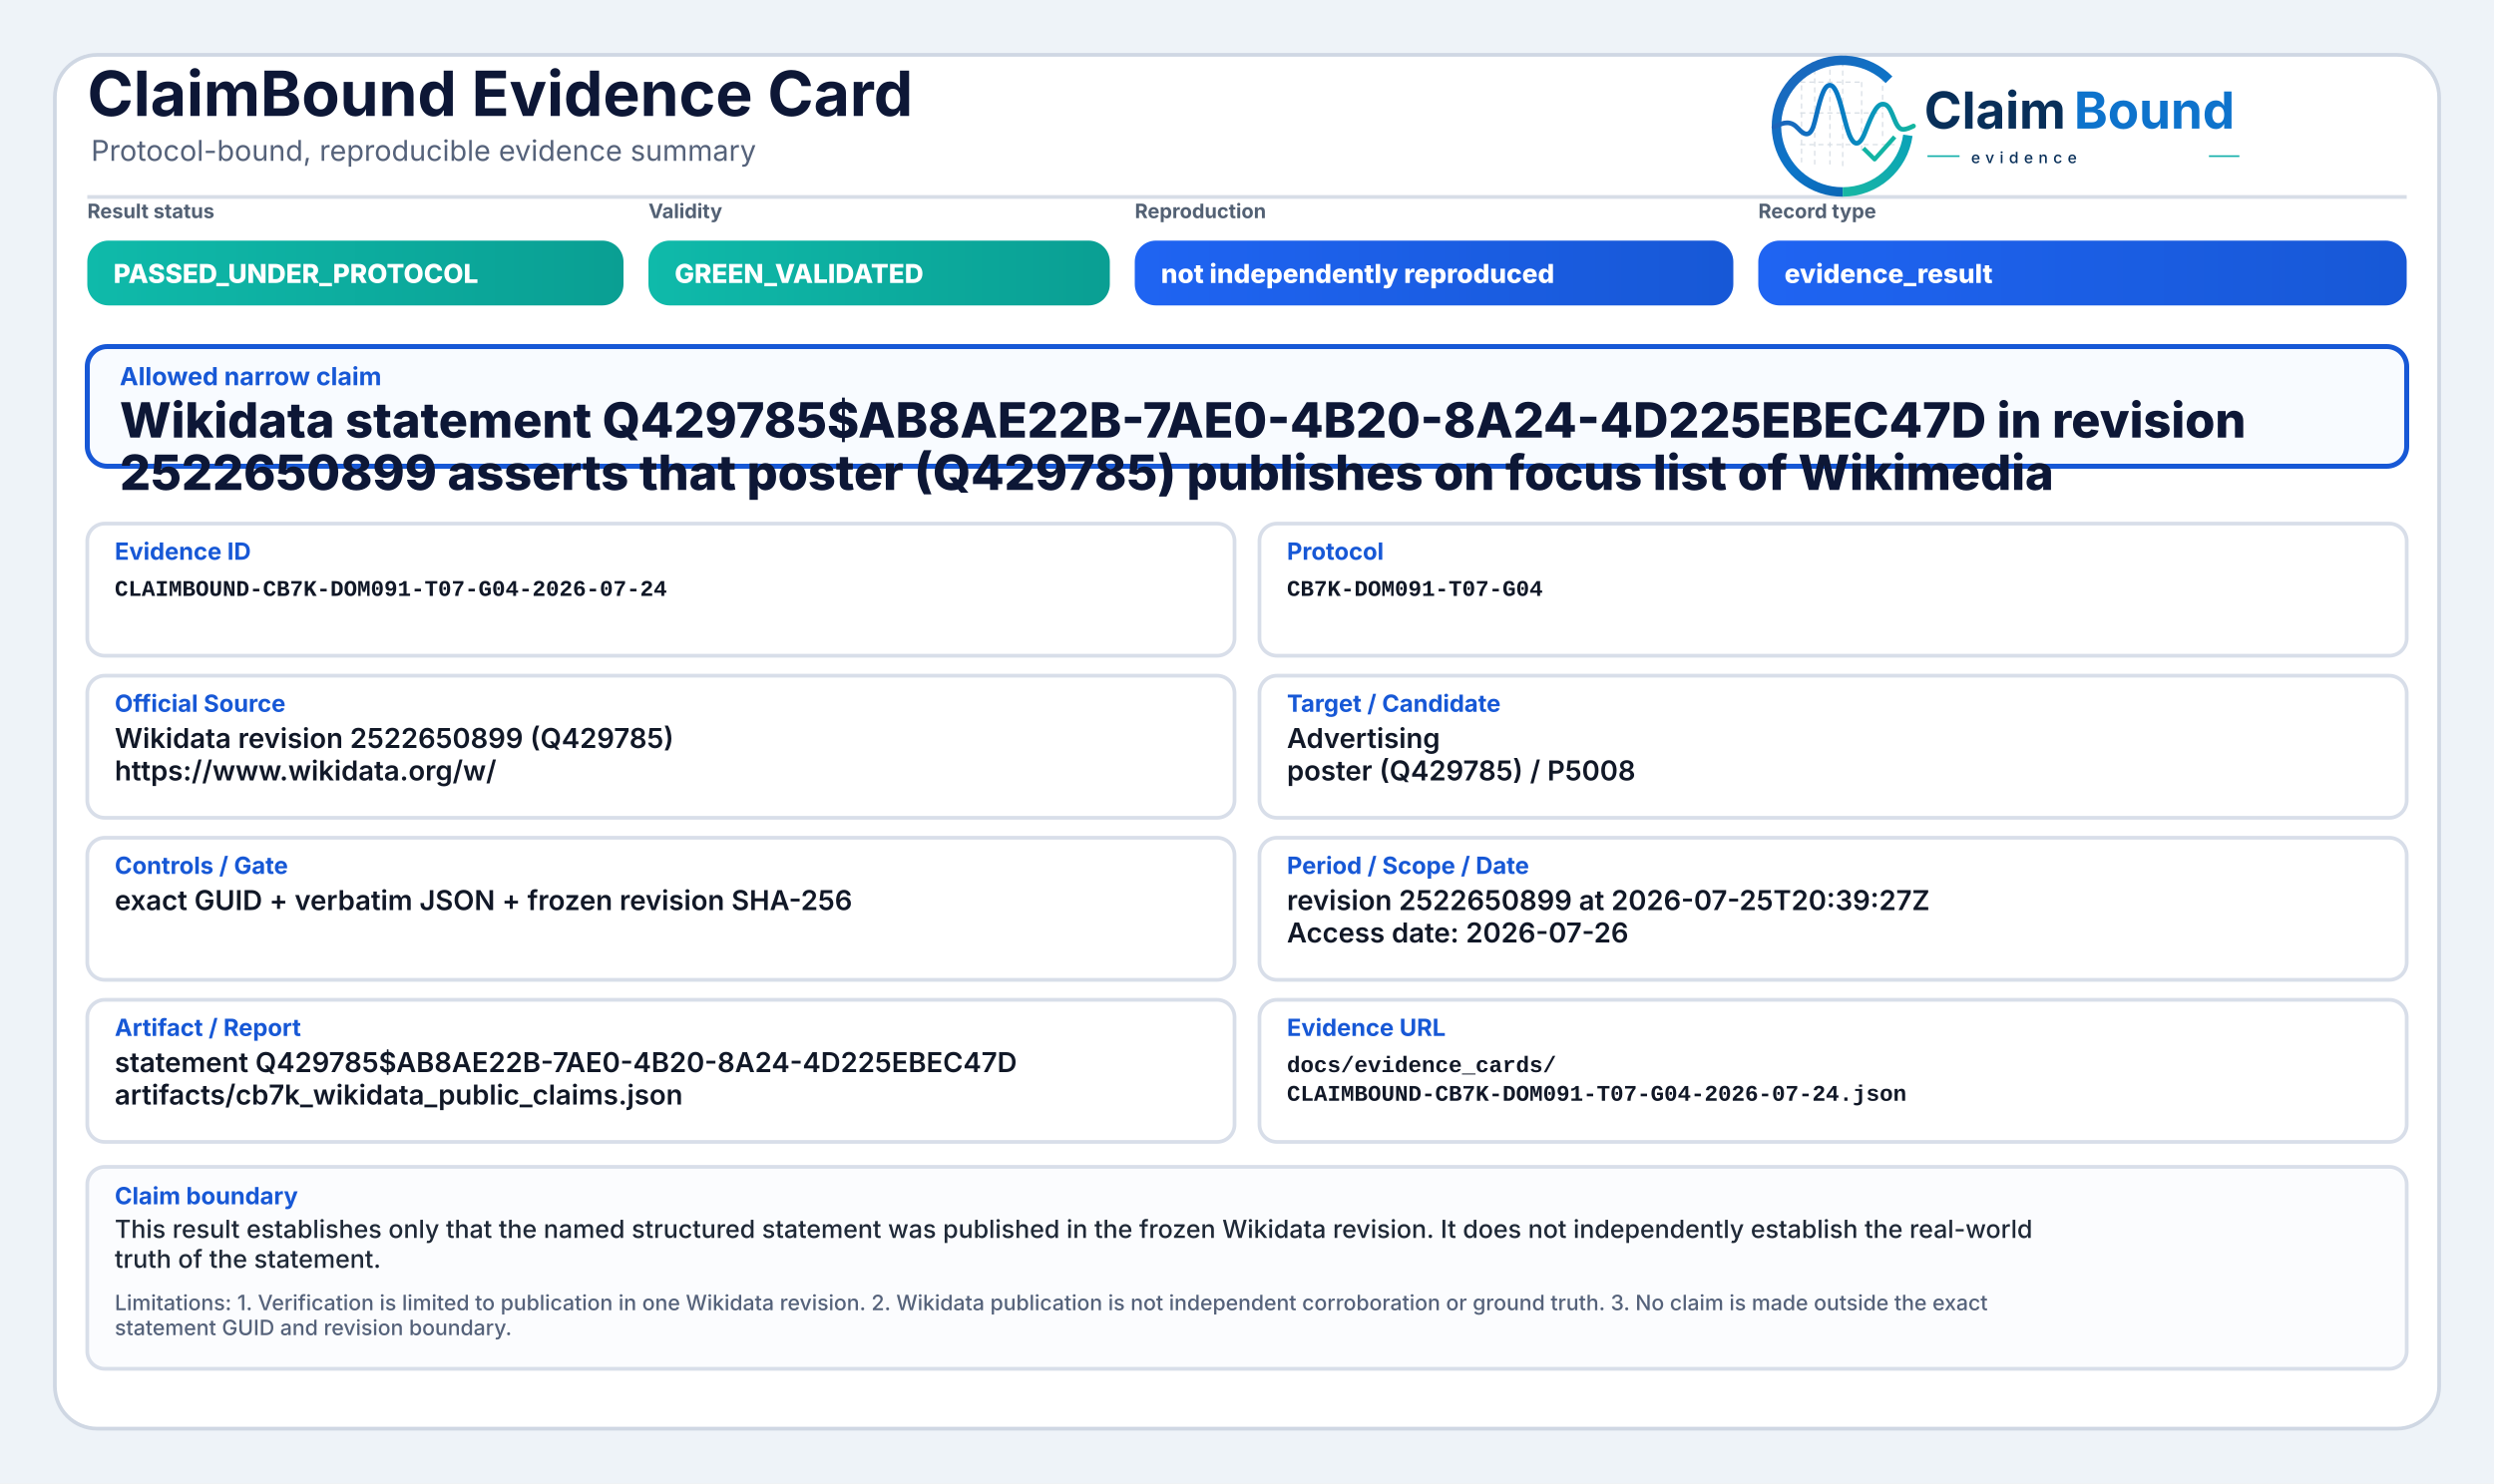
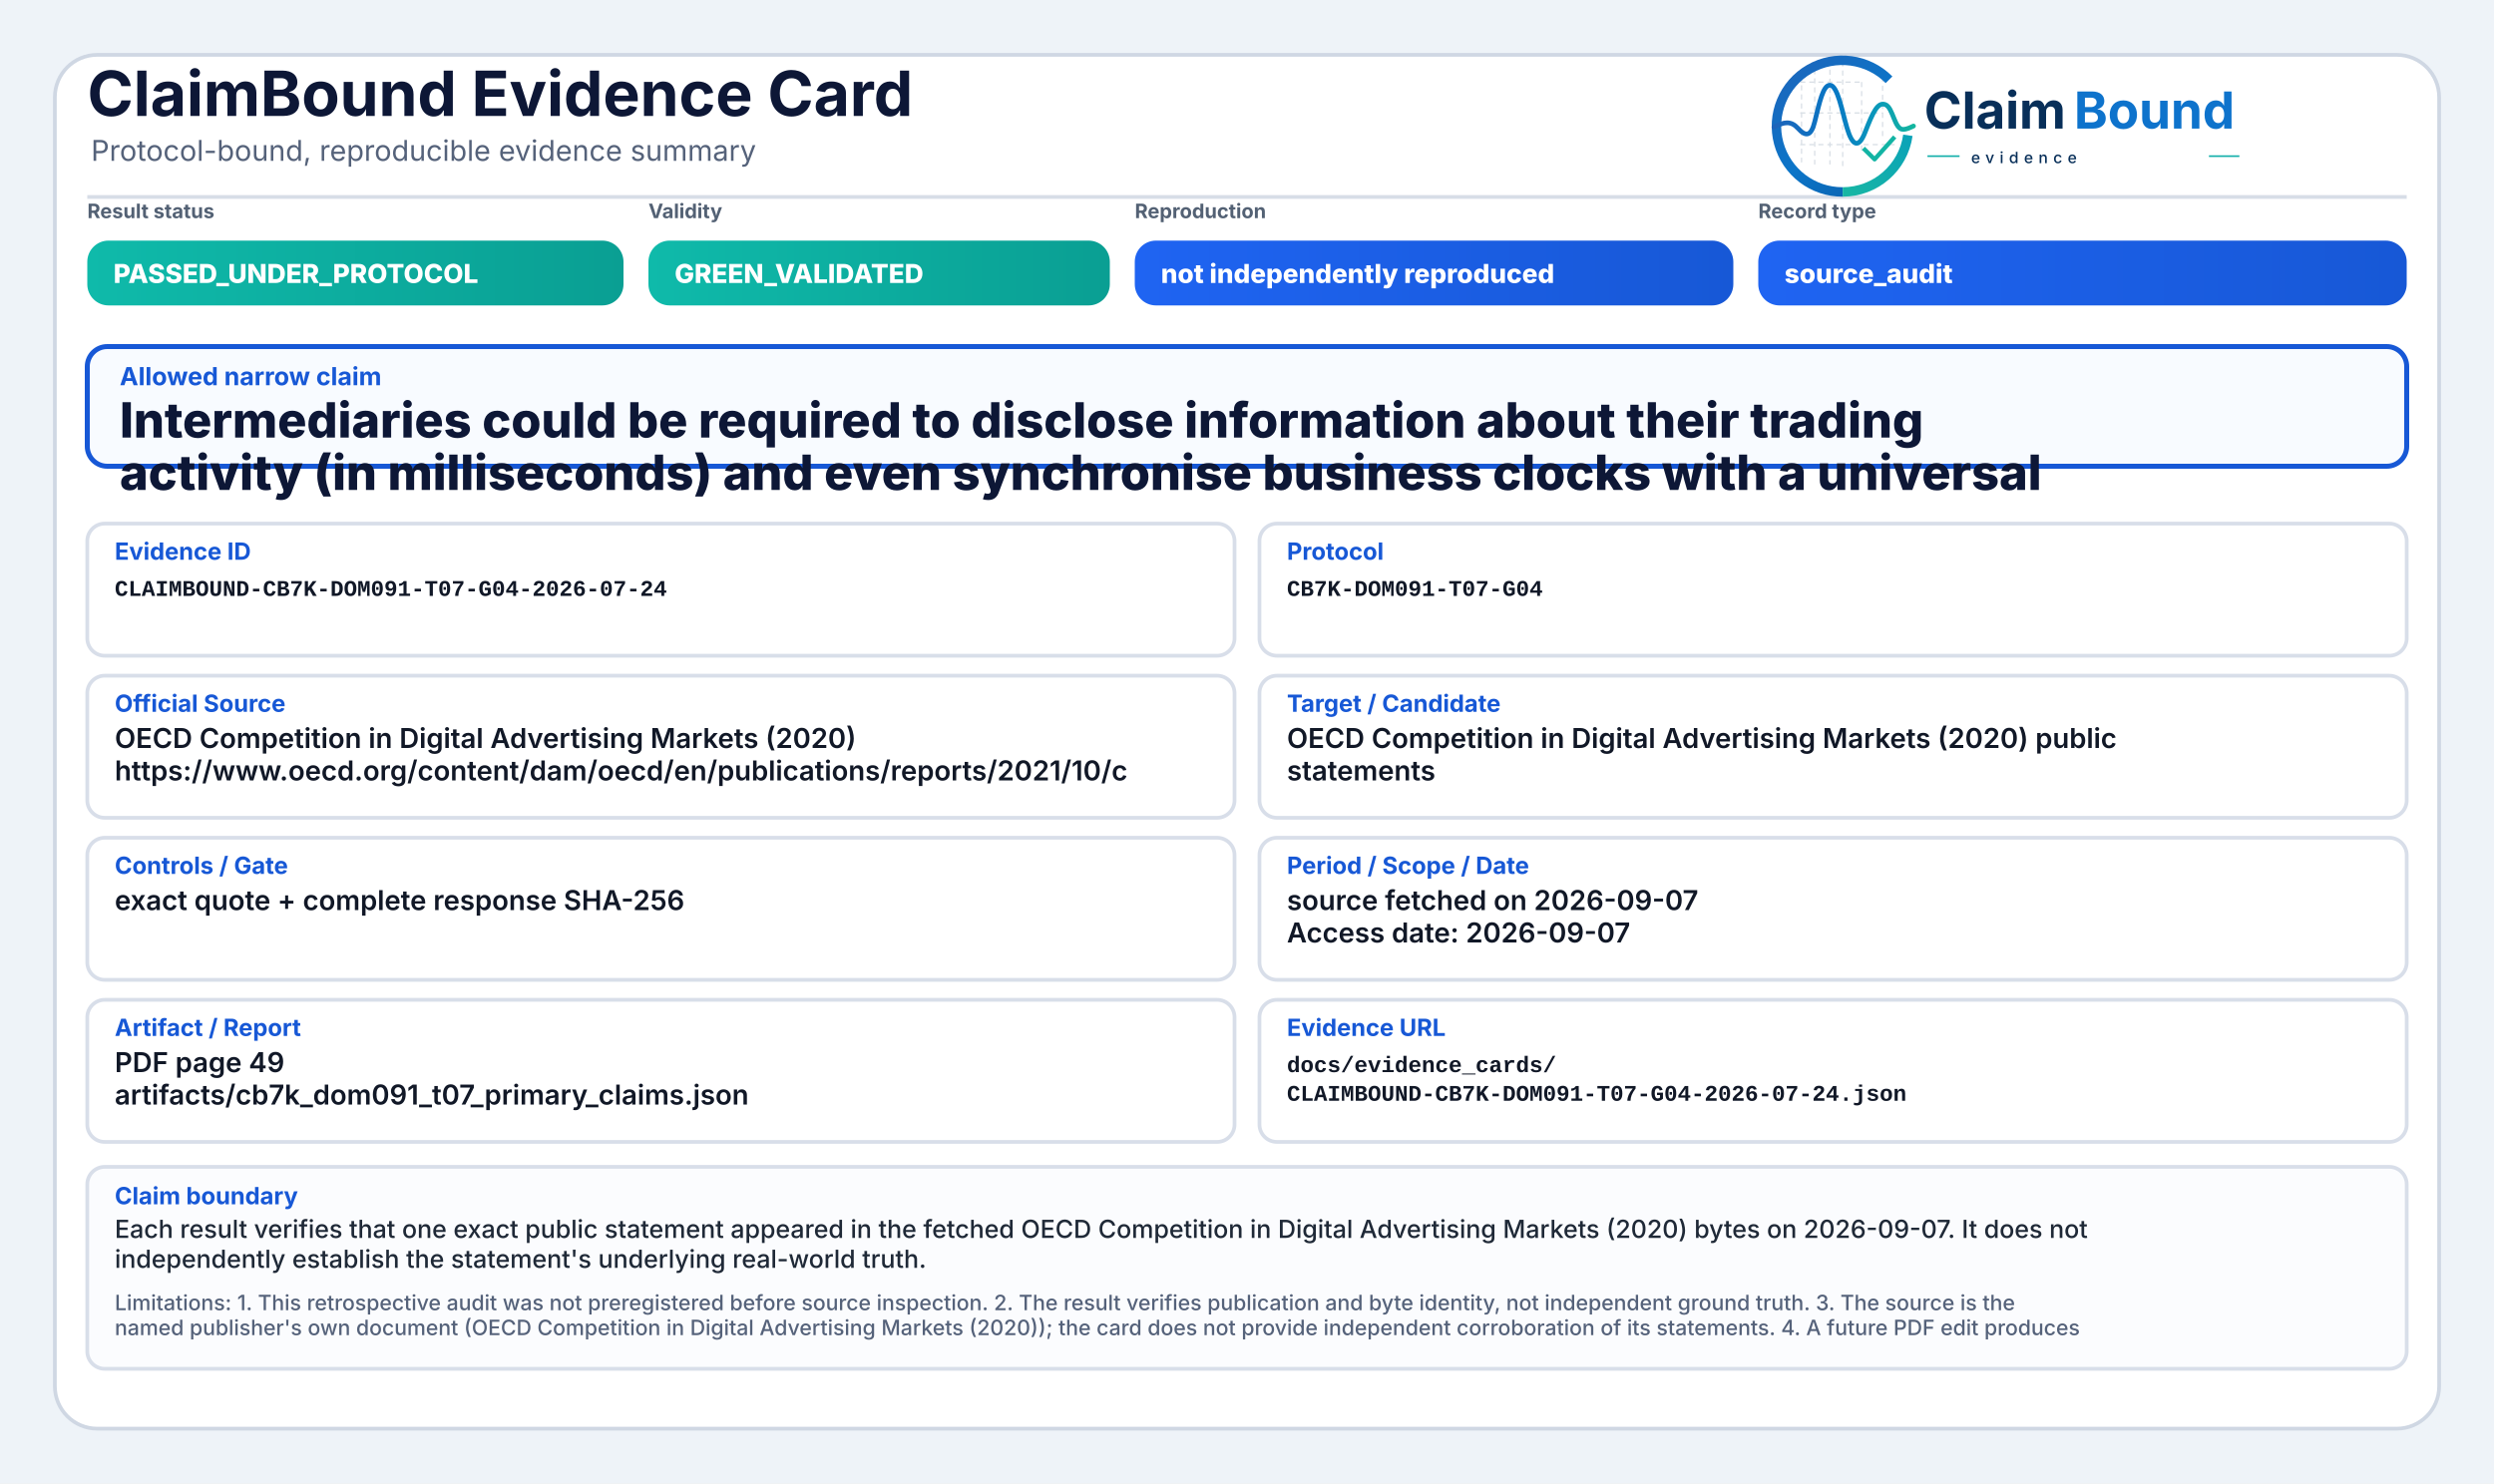
<svg xmlns="http://www.w3.org/2000/svg" width="2000" height="1190" viewBox="0 0 2000 1190" role="img" aria-label="ClaimBound Evidence Card">
  <defs>
    <linearGradient id="greenGrad" x1="0" y1="0" x2="1" y2="0">
      <stop offset="0%" stop-color="#0fbaaa" />
      <stop offset="100%" stop-color="#0a9f93" />
    </linearGradient>
    <linearGradient id="yellowGrad" x1="0" y1="0" x2="1" y2="0">
      <stop offset="0%" stop-color="#fbbf24" />
      <stop offset="100%" stop-color="#d97706" />
    </linearGradient>
    <linearGradient id="amberGrad" x1="0" y1="0" x2="1" y2="0">
      <stop offset="0%" stop-color="#f97316" />
      <stop offset="100%" stop-color="#c2410c" />
    </linearGradient>
    <linearGradient id="redGrad" x1="0" y1="0" x2="1" y2="0">
      <stop offset="0%" stop-color="#ef4444" />
      <stop offset="100%" stop-color="#b91c1c" />
    </linearGradient>
    <linearGradient id="grayGrad" x1="0" y1="0" x2="1" y2="0">
      <stop offset="0%" stop-color="#64748b" />
      <stop offset="100%" stop-color="#475569" />
    </linearGradient>
    <linearGradient id="blueGrad" x1="0" y1="0" x2="1" y2="0">
      <stop offset="0%" stop-color="#1f64f2" />
      <stop offset="100%" stop-color="#1758d6" />
    </linearGradient>
    <linearGradient id="logoRingBlue" x1="73" y1="453" x2="348" y2="793" gradientUnits="userSpaceOnUse">
      <stop offset="0" stop-color="#1E64BA" />
      <stop offset="0.55" stop-color="#0C75C8" />
      <stop offset="1" stop-color="#0A5FAB" />
    </linearGradient>
    <linearGradient id="logoRingTeal" x1="221" y1="792" x2="403" y2="594" gradientUnits="userSpaceOnUse">
      <stop offset="0" stop-color="#18B7A3" />
      <stop offset="1" stop-color="#089EBC" />
    </linearGradient>
    <linearGradient id="logoSignalGradient" x1="61" y1="628" x2="404" y2="628" gradientUnits="userSpaceOnUse">
      <stop offset="0" stop-color="#1E64BA" />
      <stop offset="0.43" stop-color="#0877C4" />
      <stop offset="0.72" stop-color="#0A97BB" />
      <stop offset="1" stop-color="#14B69E" />
    </linearGradient>
  </defs>
  <rect x="0" y="0" width="2000" height="1190" fill="#eef3f8" />
  <rect x="44" y="44" width="1912" height="1102" rx="34" fill="#ffffff" stroke="#cfd7e3" stroke-width="3" />
  <path d="M70 158 H1930" stroke="#d7dde7" stroke-width="3" />
  <text x="70" y="93" font-family="Inter, Segoe UI, Arial, sans-serif" font-size="50" font-weight="750" fill="#0d1736">ClaimBound Evidence Card</text>
  <text x="73" y="129" font-family="Inter, Segoe UI, Arial, sans-serif" font-size="23" font-weight="400" fill="#55627a">Protocol-bound, reproducible evidence summary</text>
  <g aria-label="ClaimBound evidence logo" transform="translate(1415,52) scale(0.33) translate(-40,-478)">
    <g stroke-linecap="butt" stroke-linejoin="round">
      <g stroke="#CBD3DC" stroke-width="3.2" stroke-linecap="round" stroke-dasharray="10 12" opacity="0.72">
        <path d="M130 507V714" />
        <path d="M162 490V719" />
        <path d="M199 491V719" />
        <path d="M230 471V726" />
        <path d="M276 521V690" />
        <path d="M327 508V650" />
        <path d="M128 520H277" />
        <path d="M128 595H327" />
        <path d="M128 672H355" />
      </g>
      <path d="M342.6 514.3A160 160 0 1 0 230 787" fill="none" stroke="url(#logoRingBlue)" stroke-width="23" />
      <path d="M230 787A160 160 0 0 0 388.4 649.3" fill="none" stroke="url(#logoRingTeal)" stroke-width="23" />
      <path d="M63 629.5C87 616.4 104.3 613.6 121.2 632.2C140.7 653.8 153.4 651.6 162.1 616.2C173.8 568.5 182.5 527.5 198.9 527.5C217.5 527.5 228.4 590.6 240.3 630.8C253.4 675.4 268.6 682.8 284.6 641.5C303.5 592.9 315.2 567.6 333.7 574.7C352.6 582 355.7 635.1 376.6 634.9C386.2 634.8 394 630.4 402 626.8" fill="none" stroke="url(#logoSignalGradient)" stroke-width="11.5" stroke-linecap="round" />
      <path d="M284 684.5L307.5 707.7L353 657" fill="none" stroke="#12B4A4" stroke-width="10.5" stroke-linecap="square" />
    </g>
    <text x="428" y="633" font-family="Inter, Segoe UI, Arial, sans-serif" font-size="124" font-weight="750" fill="#082F59" text-rendering="geometricPrecision">Claim</text>
    <text x="792" y="633" font-family="Inter, Segoe UI, Arial, sans-serif" font-size="124" font-weight="750" fill="#0E73CC" text-rendering="geometricPrecision">Bound</text>
    <line x1="436" y1="700" x2="514" y2="700" stroke="#11AFA9" stroke-width="4" />
    <text x="542" y="717" font-family="Inter, Segoe UI, Arial, sans-serif" font-size="38" font-weight="500" letter-spacing="13" fill="#082F59">evidence</text>
    <line x1="1120" y1="700" x2="1194" y2="700" stroke="#11AFA9" stroke-width="4" />
  </g>
  <text x="70" y="175" font-family="Inter, Segoe UI, Arial, sans-serif" font-size="16" font-weight="650" fill="#536174">Result status</text>
  <rect x="70" y="193" width="430" height="52" rx="17" fill="url(#greenGrad)" />
  <text x="91" y="227" font-family="Inter, Segoe UI, Arial, sans-serif" font-size="21" font-weight="800" fill="#ffffff">PASSED_UNDER_PROTOCOL</text>
  <text x="520" y="175" font-family="Inter, Segoe UI, Arial, sans-serif" font-size="16" font-weight="650" fill="#536174">Validity</text>
  <rect x="520" y="193" width="370" height="52" rx="17" fill="url(#greenGrad)" />
  <text x="541" y="227" font-family="Inter, Segoe UI, Arial, sans-serif" font-size="21" font-weight="800" fill="#ffffff">GREEN_VALIDATED</text>
  <text x="910" y="175" font-family="Inter, Segoe UI, Arial, sans-serif" font-size="16" font-weight="650" fill="#536174">Reproduction</text>
  <rect x="910" y="193" width="480" height="52" rx="17" fill="url(#blueGrad)" />
  <text x="931" y="227" font-family="Inter, Segoe UI, Arial, sans-serif" font-size="21" font-weight="800" fill="#ffffff">not independently reproduced</text>
  <text x="1410" y="175" font-family="Inter, Segoe UI, Arial, sans-serif" font-size="16" font-weight="650" fill="#536174">Record type</text>
  <rect x="1410" y="193" width="520" height="52" rx="17" fill="url(#blueGrad)" />
-   <text x="1431" y="227" font-family="Inter, Segoe UI, Arial, sans-serif" font-size="21" font-weight="800" fill="#ffffff">evidence_result</text>
+   <text x="1431" y="227" font-family="Inter, Segoe UI, Arial, sans-serif" font-size="21" font-weight="800" fill="#ffffff">source_audit</text>
  <rect x="70" y="278" width="1860" height="96" rx="16" fill="#f8fbff" stroke="#1758d6" stroke-width="4" />
  <text x="96" y="309" font-family="Inter, Segoe UI, Arial, sans-serif" font-size="20" font-weight="750" fill="#1758d6">Allowed narrow claim</text>
-   <text x="96" y="351" font-family="Inter, Segoe UI, Arial, sans-serif" font-size="39" font-weight="800" fill="#0d1736">Wikidata statement Q429785$AB8AE22B-7AE0-4B20-8A24-4D225EBEC47D in revision</text>
-   <text x="96" y="393" font-family="Inter, Segoe UI, Arial, sans-serif" font-size="39" font-weight="800" fill="#0d1736">2522650899 asserts that poster (Q429785) publishes on focus list of Wikimedia</text>
+   <text x="96" y="351" font-family="Inter, Segoe UI, Arial, sans-serif" font-size="39" font-weight="800" fill="#0d1736">Intermediaries could be required to disclose information about their trading</text>
+   <text x="96" y="393" font-family="Inter, Segoe UI, Arial, sans-serif" font-size="39" font-weight="800" fill="#0d1736">activity (in milliseconds) and even synchronise business clocks with a universal</text>
  <rect x="70" y="420" width="920" height="106" rx="14" fill="#ffffff" stroke="#d8dee9" stroke-width="3" />
  <text x="92" y="449" font-family="Inter, Segoe UI, Arial, sans-serif" font-size="19" font-weight="750" fill="#1758d6">Evidence ID</text>
  <text x="92" y="478" font-family="SFMono-Regular, Consolas, Liberation Mono, monospace" font-size="18" font-weight="600" fill="#111827">CLAIMBOUND-CB7K-DOM091-T07-G04-2026-07-24</text>
  <rect x="1010" y="420" width="920" height="106" rx="14" fill="#ffffff" stroke="#d8dee9" stroke-width="3" />
  <text x="1032" y="449" font-family="Inter, Segoe UI, Arial, sans-serif" font-size="19" font-weight="750" fill="#1758d6">Protocol</text>
  <text x="1032" y="478" font-family="SFMono-Regular, Consolas, Liberation Mono, monospace" font-size="18" font-weight="600" fill="#111827">CB7K-DOM091-T07-G04</text>
  <rect x="70" y="542" width="920" height="114" rx="14" fill="#ffffff" stroke="#d8dee9" stroke-width="3" />
  <text x="92" y="571" font-family="Inter, Segoe UI, Arial, sans-serif" font-size="19" font-weight="750" fill="#1758d6">Official Source</text>
-   <text x="92" y="600" font-family="Inter, Segoe UI, Arial, sans-serif" font-size="22" font-weight="600" fill="#111827">Wikidata revision 2522650899 (Q429785)</text>
-   <text x="92" y="626" font-family="Inter, Segoe UI, Arial, sans-serif" font-size="22" font-weight="600" fill="#111827">https://www.wikidata.org/w/</text>
+   <text x="92" y="600" font-family="Inter, Segoe UI, Arial, sans-serif" font-size="22" font-weight="600" fill="#111827">OECD Competition in Digital Advertising Markets (2020)</text>
+   <text x="92" y="626" font-family="Inter, Segoe UI, Arial, sans-serif" font-size="22" font-weight="600" fill="#111827">https://www.oecd.org/content/dam/oecd/en/publications/reports/2021/10/c</text>
  <rect x="1010" y="542" width="920" height="114" rx="14" fill="#ffffff" stroke="#d8dee9" stroke-width="3" />
  <text x="1032" y="571" font-family="Inter, Segoe UI, Arial, sans-serif" font-size="19" font-weight="750" fill="#1758d6">Target / Candidate</text>
-   <text x="1032" y="600" font-family="Inter, Segoe UI, Arial, sans-serif" font-size="22" font-weight="600" fill="#111827">Advertising</text>
-   <text x="1032" y="626" font-family="Inter, Segoe UI, Arial, sans-serif" font-size="22" font-weight="600" fill="#111827">poster (Q429785) / P5008</text>
+   <text x="1032" y="600" font-family="Inter, Segoe UI, Arial, sans-serif" font-size="22" font-weight="600" fill="#111827">OECD Competition in Digital Advertising Markets (2020) public</text>
+   <text x="1032" y="626" font-family="Inter, Segoe UI, Arial, sans-serif" font-size="22" font-weight="600" fill="#111827">statements</text>
  <rect x="70" y="672" width="920" height="114" rx="14" fill="#ffffff" stroke="#d8dee9" stroke-width="3" />
  <text x="92" y="701" font-family="Inter, Segoe UI, Arial, sans-serif" font-size="19" font-weight="750" fill="#1758d6">Controls / Gate</text>
-   <text x="92" y="730" font-family="Inter, Segoe UI, Arial, sans-serif" font-size="22" font-weight="600" fill="#111827">exact GUID + verbatim JSON + frozen revision SHA-256</text>
+   <text x="92" y="730" font-family="Inter, Segoe UI, Arial, sans-serif" font-size="22" font-weight="600" fill="#111827">exact quote + complete response SHA-256</text>
  <rect x="1010" y="672" width="920" height="114" rx="14" fill="#ffffff" stroke="#d8dee9" stroke-width="3" />
  <text x="1032" y="701" font-family="Inter, Segoe UI, Arial, sans-serif" font-size="19" font-weight="750" fill="#1758d6">Period / Scope / Date</text>
-   <text x="1032" y="730" font-family="Inter, Segoe UI, Arial, sans-serif" font-size="22" font-weight="600" fill="#111827">revision 2522650899 at 2026-07-25T20:39:27Z</text>
-   <text x="1032" y="756" font-family="Inter, Segoe UI, Arial, sans-serif" font-size="22" font-weight="600" fill="#111827">Access date: 2026-07-26</text>
+   <text x="1032" y="730" font-family="Inter, Segoe UI, Arial, sans-serif" font-size="22" font-weight="600" fill="#111827">source fetched on 2026-09-07</text>
+   <text x="1032" y="756" font-family="Inter, Segoe UI, Arial, sans-serif" font-size="22" font-weight="600" fill="#111827">Access date: 2026-09-07</text>
  <rect x="70" y="802" width="920" height="114" rx="14" fill="#ffffff" stroke="#d8dee9" stroke-width="3" />
  <text x="92" y="831" font-family="Inter, Segoe UI, Arial, sans-serif" font-size="19" font-weight="750" fill="#1758d6">Artifact / Report</text>
-   <text x="92" y="860" font-family="Inter, Segoe UI, Arial, sans-serif" font-size="22" font-weight="600" fill="#111827">statement Q429785$AB8AE22B-7AE0-4B20-8A24-4D225EBEC47D</text>
-   <text x="92" y="886" font-family="Inter, Segoe UI, Arial, sans-serif" font-size="22" font-weight="600" fill="#111827">artifacts/cb7k_wikidata_public_claims.json</text>
+   <text x="92" y="860" font-family="Inter, Segoe UI, Arial, sans-serif" font-size="22" font-weight="600" fill="#111827">PDF page 49</text>
+   <text x="92" y="886" font-family="Inter, Segoe UI, Arial, sans-serif" font-size="22" font-weight="600" fill="#111827">artifacts/cb7k_dom091_t07_primary_claims.json</text>
  <rect x="1010" y="802" width="920" height="114" rx="14" fill="#ffffff" stroke="#d8dee9" stroke-width="3" />
  <text x="1032" y="831" font-family="Inter, Segoe UI, Arial, sans-serif" font-size="19" font-weight="750" fill="#1758d6">Evidence URL</text>
  <text x="1032" y="860" font-family="SFMono-Regular, Consolas, Liberation Mono, monospace" font-size="18" font-weight="600" fill="#111827">docs/evidence_cards/</text>
  <text x="1032" y="883" font-family="SFMono-Regular, Consolas, Liberation Mono, monospace" font-size="18" font-weight="600" fill="#111827">CLAIMBOUND-CB7K-DOM091-T07-G04-2026-07-24.json</text>
  <rect x="70" y="936" width="1860" height="162" rx="14" fill="#fbfcfe" stroke="#d8dee9" stroke-width="3" />
  <text x="92" y="966" font-family="Inter, Segoe UI, Arial, sans-serif" font-size="19" font-weight="750" fill="#1758d6">Claim boundary</text>
-   <text x="92" y="993" font-family="Inter, Segoe UI, Arial, sans-serif" font-size="20" font-weight="500" fill="#1f2937">This result establishes only that the named structured statement was published in the frozen Wikidata revision. It does not independently establish the real-world</text>
-   <text x="92" y="1017" font-family="Inter, Segoe UI, Arial, sans-serif" font-size="20" font-weight="500" fill="#1f2937">truth of the statement.</text>
-   <text x="92" y="1051" font-family="Inter, Segoe UI, Arial, sans-serif" font-size="17" font-weight="500" fill="#55627a">Limitations: 1. Verification is limited to publication in one Wikidata revision. 2. Wikidata publication is not independent corroboration or ground truth. 3. No claim is made outside the exact</text>
-   <text x="92" y="1071" font-family="Inter, Segoe UI, Arial, sans-serif" font-size="17" font-weight="500" fill="#55627a">statement GUID and revision boundary.</text>
+   <text x="92" y="993" font-family="Inter, Segoe UI, Arial, sans-serif" font-size="20" font-weight="500" fill="#1f2937">Each result verifies that one exact public statement appeared in the fetched OECD Competition in Digital Advertising Markets (2020) bytes on 2026-09-07. It does not</text>
+   <text x="92" y="1017" font-family="Inter, Segoe UI, Arial, sans-serif" font-size="20" font-weight="500" fill="#1f2937">independently establish the statement's underlying real-world truth.</text>
+   <text x="92" y="1051" font-family="Inter, Segoe UI, Arial, sans-serif" font-size="17" font-weight="500" fill="#55627a">Limitations: 1. This retrospective audit was not preregistered before source inspection. 2. The result verifies publication and byte identity, not independent ground truth. 3. The source is the</text>
+   <text x="92" y="1071" font-family="Inter, Segoe UI, Arial, sans-serif" font-size="17" font-weight="500" fill="#55627a">named publisher's own document (OECD Competition in Digital Advertising Markets (2020)); the card does not provide independent corroboration of its statements. 4. A future PDF edit produces</text>
</svg>
